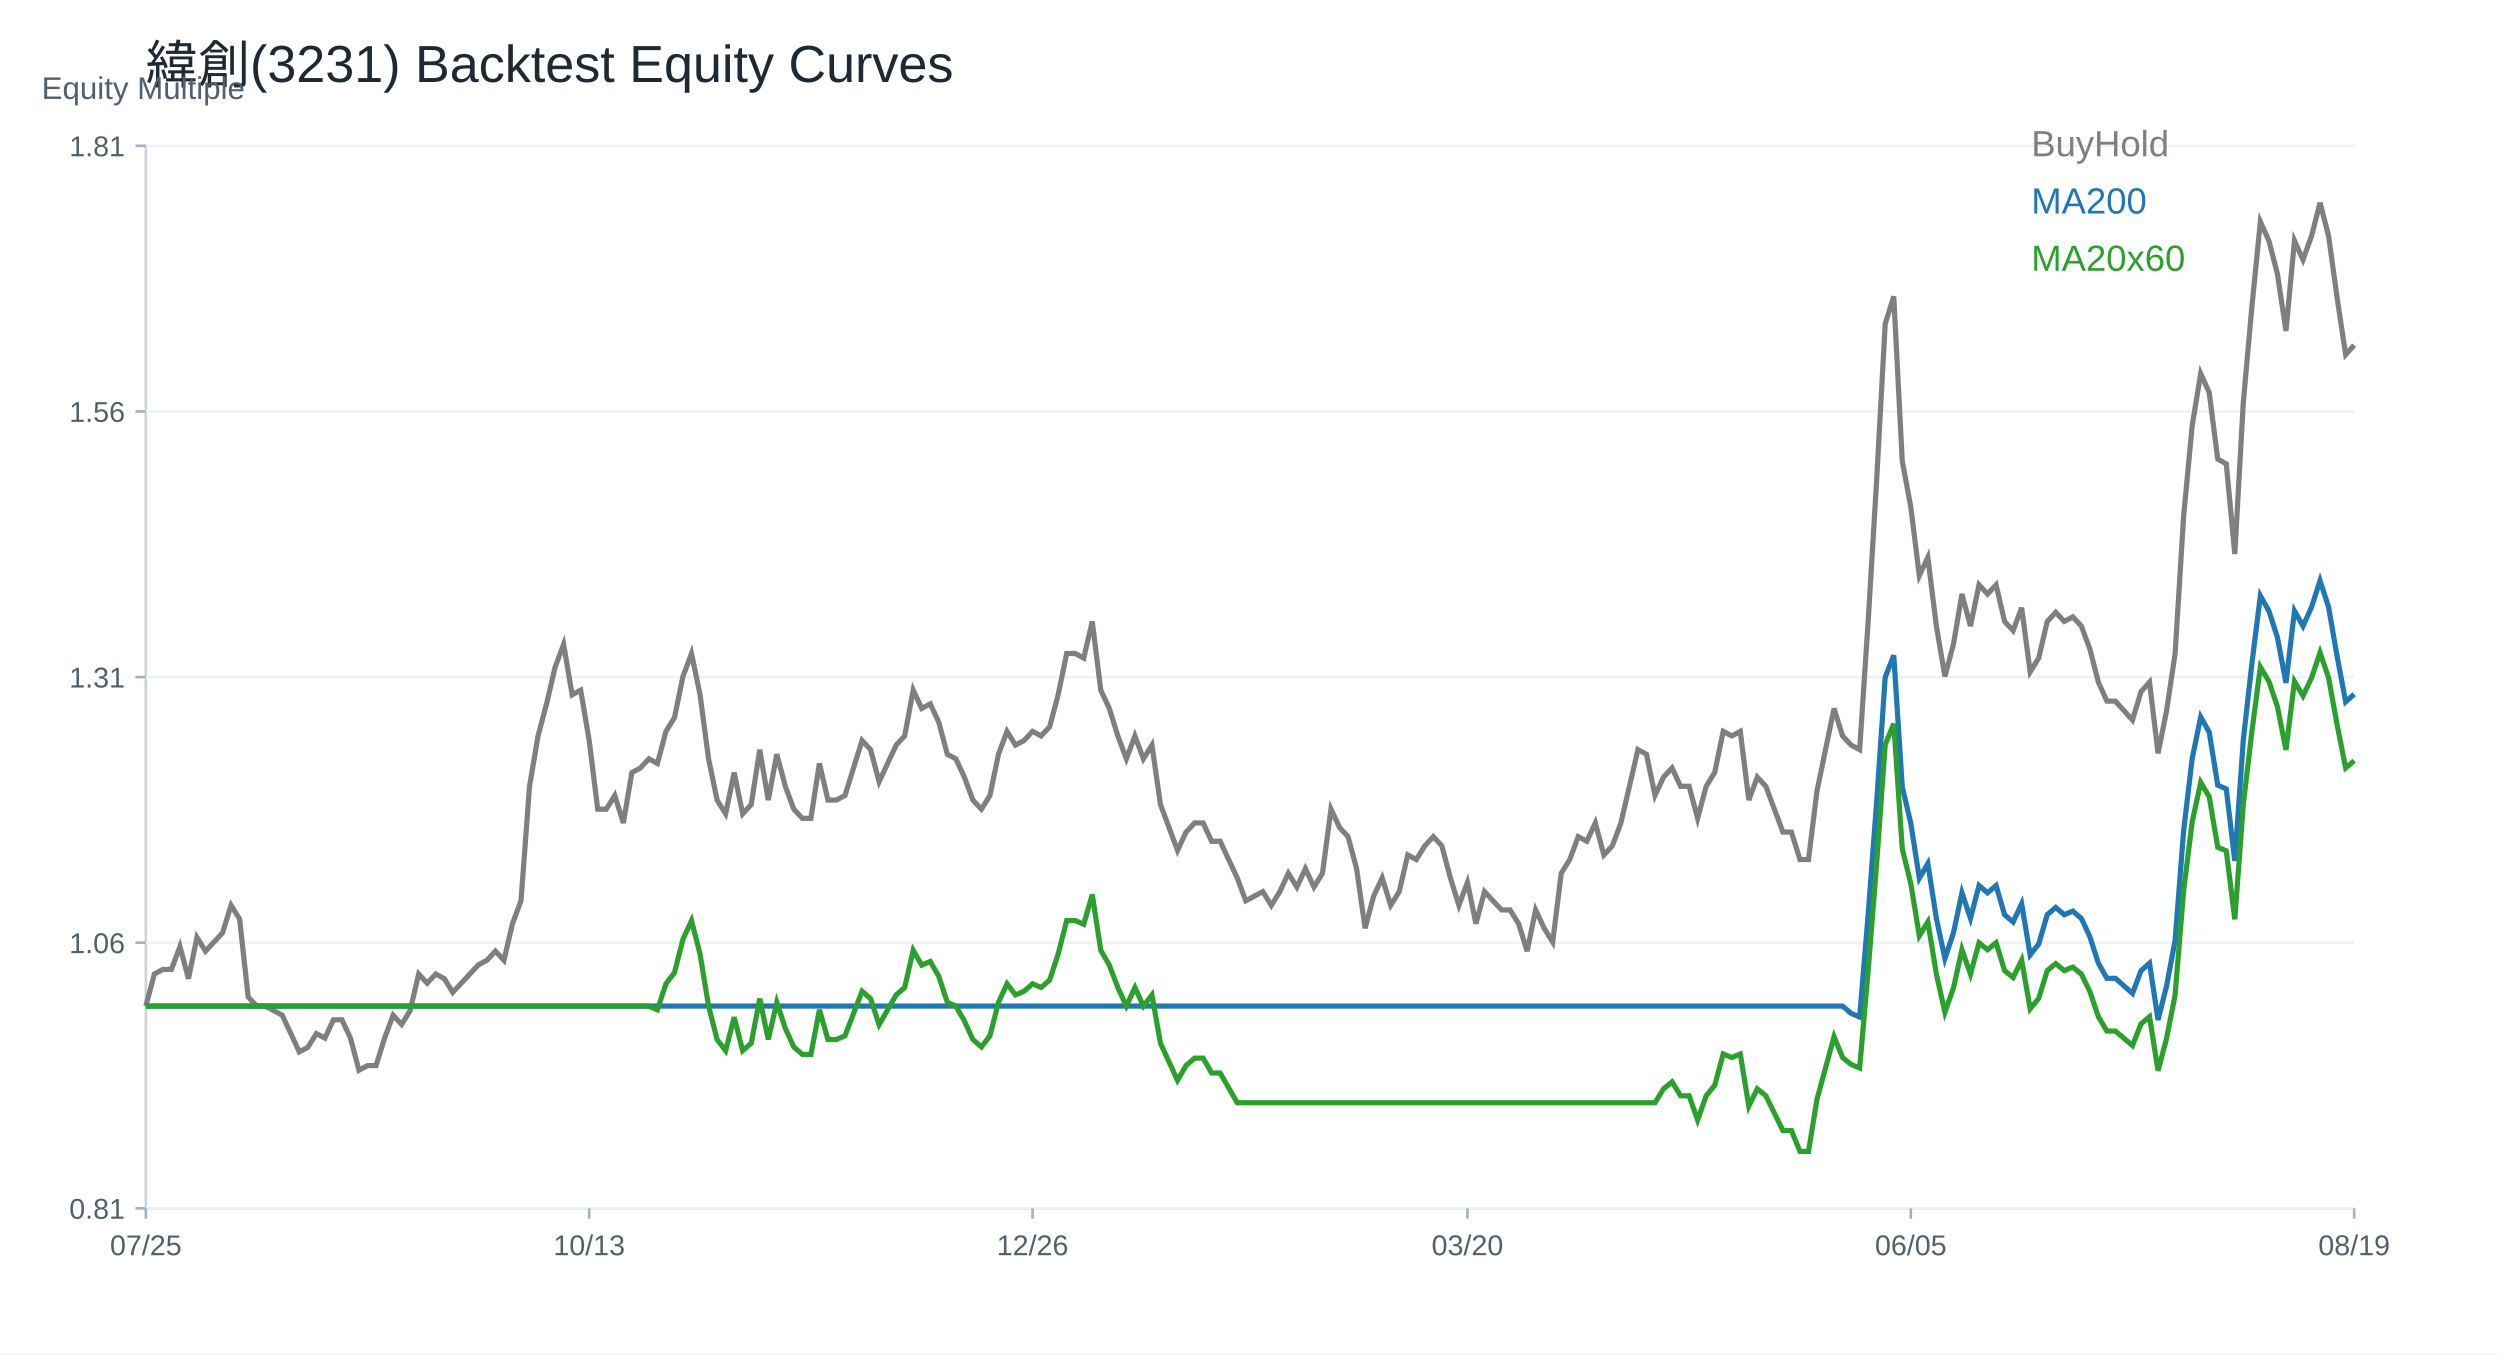
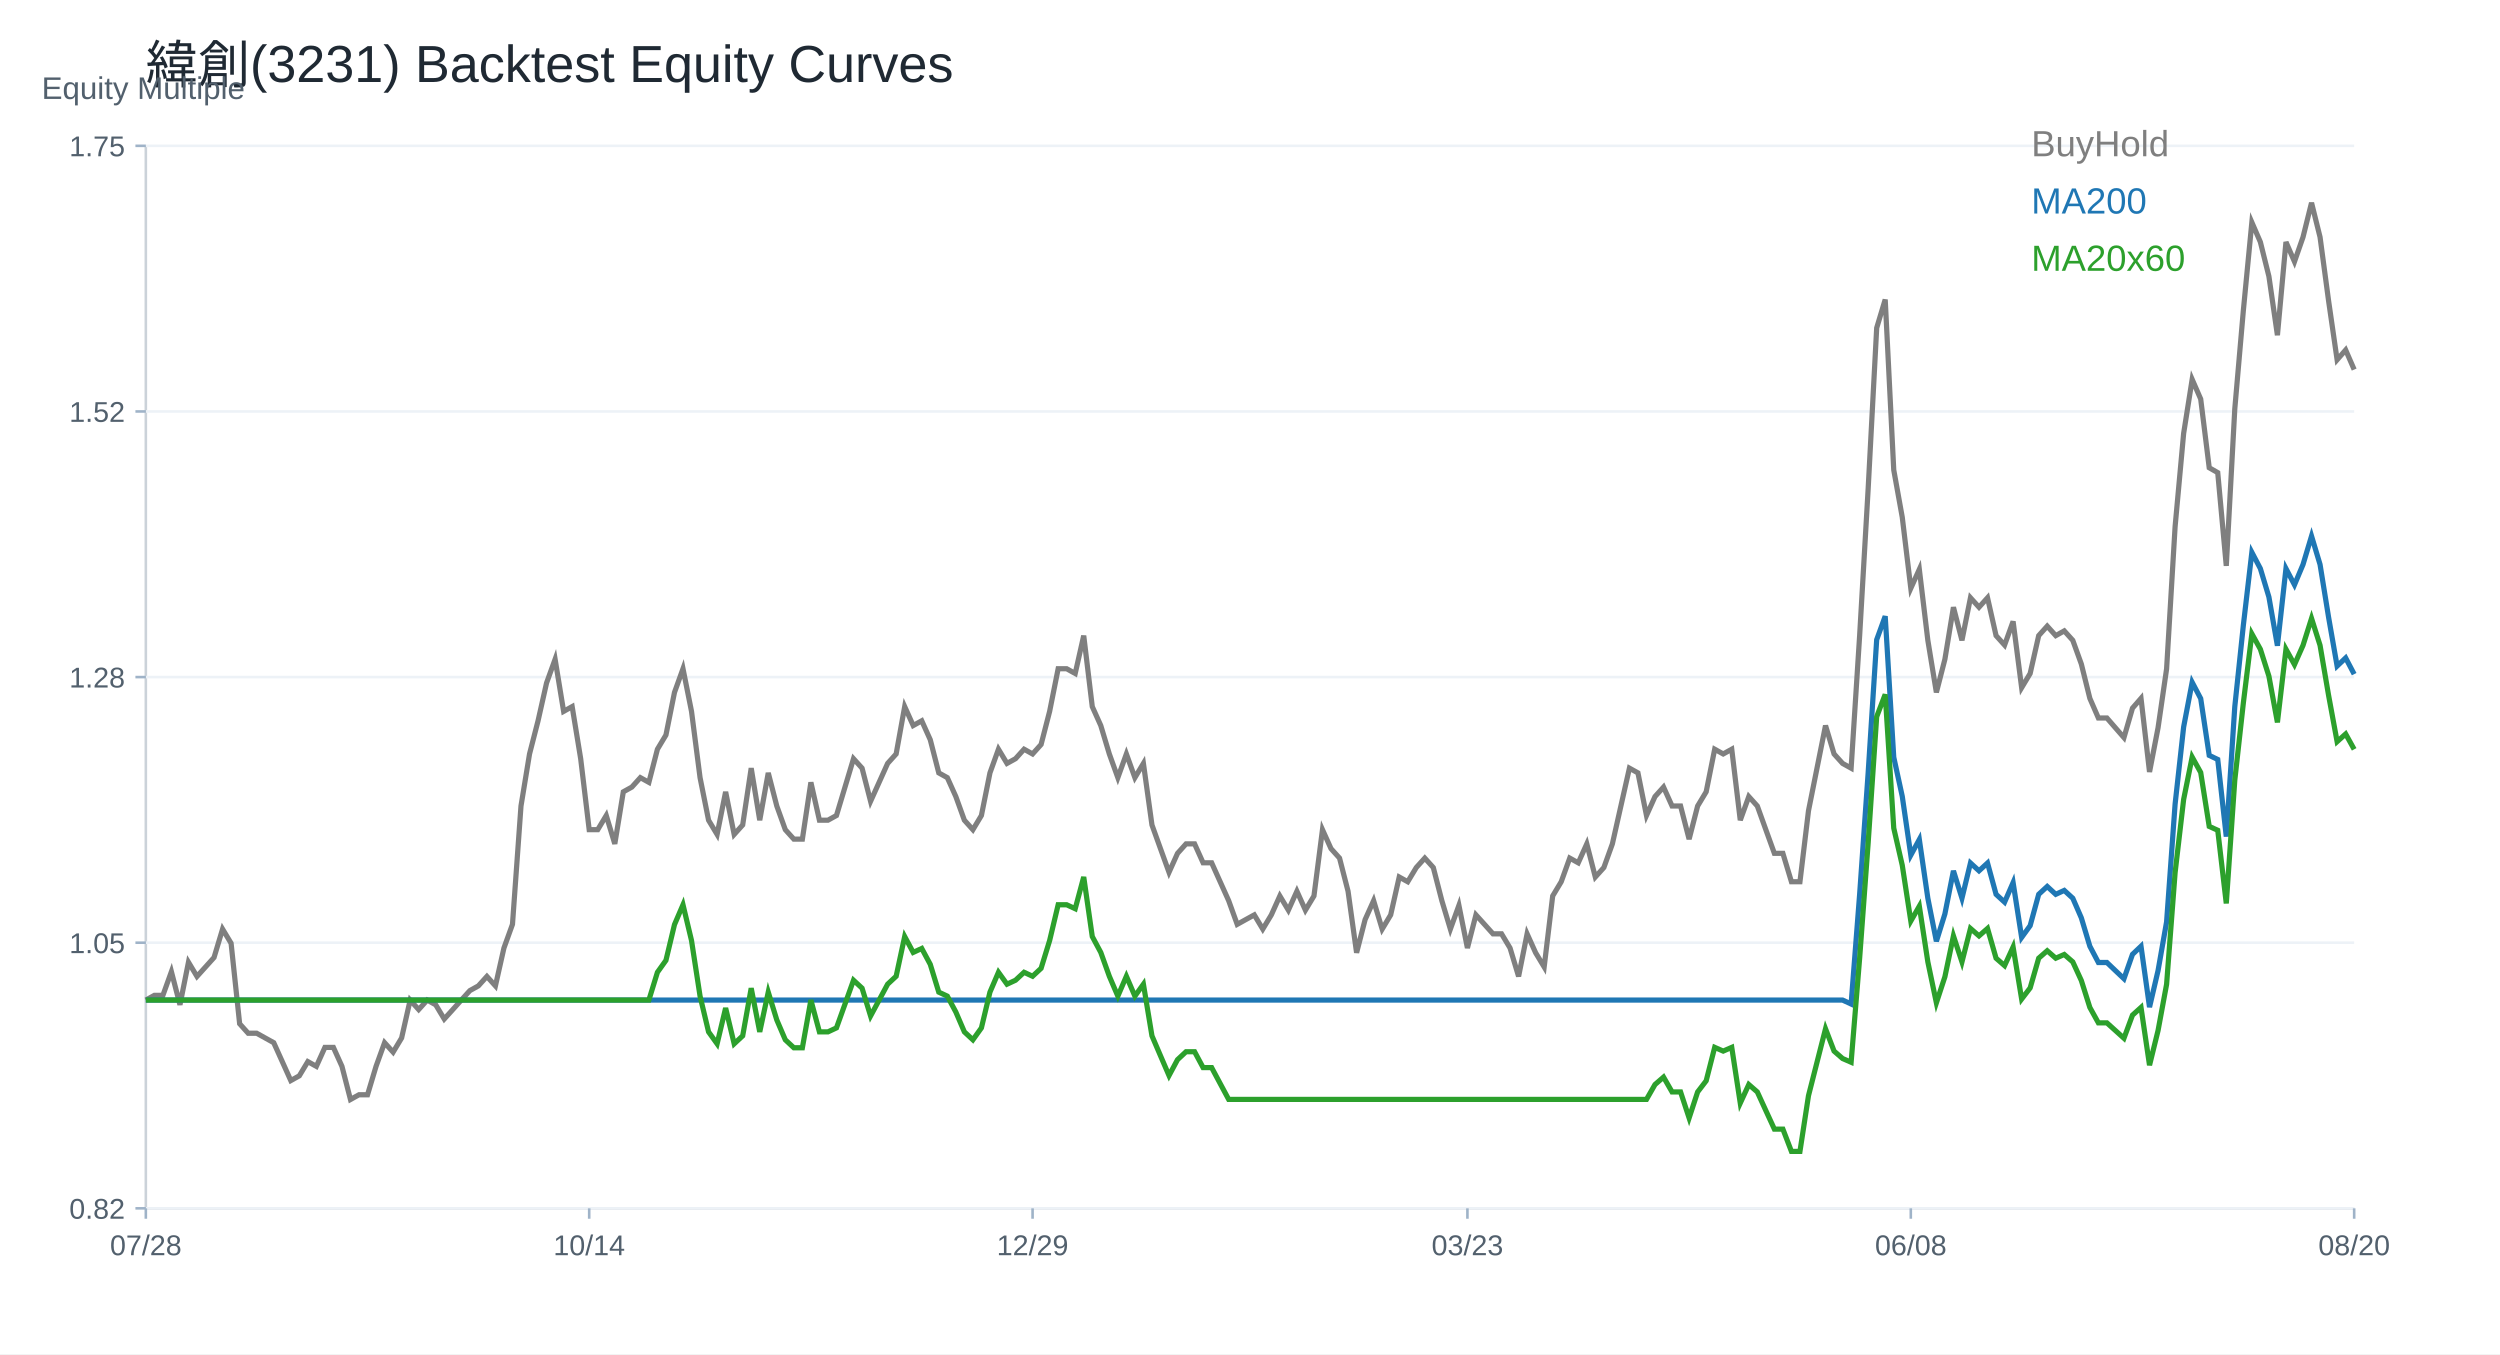
<svg xmlns="http://www.w3.org/2000/svg" width="960" height="520" viewBox="0 0 960 520">
  <rect width="100%" height="100%" fill="white" />
  <text x="56.00" y="32.00" font-size="20" font-family="Arial" fill="#1f2933" text-anchor="start">緯創(3231) Backtest Equity Curves</text>
  <line x1="56" y1="464" x2="904" y2="464" stroke="#cbd2d9" />
  <line x1="56" y1="56" x2="56" y2="464" stroke="#cbd2d9" />
  <text x="16.00" y="38.00" font-size="12" font-family="Arial" fill="#52606d" text-anchor="start">Equity Multiple</text>
  <line x1="56" y1="464.00" x2="904" y2="464.00" stroke="#edf2f7" />
  <line x1="52" y1="464.00" x2="56" y2="464.00" stroke="#9fb3c8" />
-   <text x="48.00" y="468.00" font-size="11" font-family="Arial" fill="#52606d" text-anchor="end">0.81</text>
+   <text x="48.00" y="468.00" font-size="11" font-family="Arial" fill="#52606d" text-anchor="end">0.82</text>
  <line x1="56" y1="362.00" x2="904" y2="362.00" stroke="#edf2f7" />
  <line x1="52" y1="362.00" x2="56" y2="362.00" stroke="#9fb3c8" />
-   <text x="48.00" y="366.00" font-size="11" font-family="Arial" fill="#52606d" text-anchor="end">1.06</text>
+   <text x="48.00" y="366.00" font-size="11" font-family="Arial" fill="#52606d" text-anchor="end">1.05</text>
  <line x1="56" y1="260.00" x2="904" y2="260.00" stroke="#edf2f7" />
  <line x1="52" y1="260.00" x2="56" y2="260.00" stroke="#9fb3c8" />
-   <text x="48.00" y="264.00" font-size="11" font-family="Arial" fill="#52606d" text-anchor="end">1.31</text>
+   <text x="48.00" y="264.00" font-size="11" font-family="Arial" fill="#52606d" text-anchor="end">1.28</text>
  <line x1="56" y1="158.00" x2="904" y2="158.00" stroke="#edf2f7" />
  <line x1="52" y1="158.00" x2="56" y2="158.00" stroke="#9fb3c8" />
-   <text x="48.00" y="162.00" font-size="11" font-family="Arial" fill="#52606d" text-anchor="end">1.56</text>
+   <text x="48.00" y="162.00" font-size="11" font-family="Arial" fill="#52606d" text-anchor="end">1.52</text>
  <line x1="56" y1="56.00" x2="904" y2="56.00" stroke="#edf2f7" />
  <line x1="52" y1="56.00" x2="56" y2="56.00" stroke="#9fb3c8" />
-   <text x="48.00" y="60.00" font-size="11" font-family="Arial" fill="#52606d" text-anchor="end">1.81</text>
+   <text x="48.00" y="60.00" font-size="11" font-family="Arial" fill="#52606d" text-anchor="end">1.75</text>
  <line x1="56.00" y1="464" x2="56.00" y2="468" stroke="#9fb3c8" />
-   <text x="56.00" y="482.00" font-size="11" font-family="Arial" fill="#52606d" text-anchor="middle">07/25</text>
+   <text x="56.00" y="482.00" font-size="11" font-family="Arial" fill="#52606d" text-anchor="middle">07/28</text>
  <line x1="226.25" y1="464" x2="226.25" y2="468" stroke="#9fb3c8" />
-   <text x="226.25" y="482.00" font-size="11" font-family="Arial" fill="#52606d" text-anchor="middle">10/13</text>
+   <text x="226.25" y="482.00" font-size="11" font-family="Arial" fill="#52606d" text-anchor="middle">10/14</text>
  <line x1="396.51" y1="464" x2="396.51" y2="468" stroke="#9fb3c8" />
-   <text x="396.51" y="482.00" font-size="11" font-family="Arial" fill="#52606d" text-anchor="middle">12/26</text>
+   <text x="396.51" y="482.00" font-size="11" font-family="Arial" fill="#52606d" text-anchor="middle">12/29</text>
  <line x1="563.49" y1="464" x2="563.49" y2="468" stroke="#9fb3c8" />
-   <text x="563.49" y="482.00" font-size="11" font-family="Arial" fill="#52606d" text-anchor="middle">03/20</text>
+   <text x="563.49" y="482.00" font-size="11" font-family="Arial" fill="#52606d" text-anchor="middle">03/23</text>
  <line x1="733.75" y1="464" x2="733.75" y2="468" stroke="#9fb3c8" />
-   <text x="733.75" y="482.00" font-size="11" font-family="Arial" fill="#52606d" text-anchor="middle">06/05</text>
+   <text x="733.75" y="482.00" font-size="11" font-family="Arial" fill="#52606d" text-anchor="middle">06/08</text>
  <line x1="904.00" y1="464" x2="904.00" y2="468" stroke="#9fb3c8" />
-   <text x="904.00" y="482.00" font-size="11" font-family="Arial" fill="#52606d" text-anchor="middle">08/19</text>
-   <polyline fill="none" stroke="#7f7f7f" stroke-width="2" points="56.00,386.34 59.27,374.03 62.55,372.27 65.82,372.27 69.10,363.48 72.37,375.79 75.64,359.96 78.92,365.24 82.19,361.72 85.47,358.20 88.74,347.65 92.02,352.93 95.29,382.82 98.56,386.34 101.84,386.34 105.11,388.09 108.39,389.85 111.66,396.89 114.93,403.92 118.21,402.16 121.48,396.89 124.76,398.64 128.03,391.61 131.31,391.61 134.58,398.64 137.85,410.95 141.13,409.19 144.40,409.19 147.68,398.64 150.95,389.85 154.22,393.37 157.50,388.09 160.77,374.03 164.05,377.54 167.32,374.03 170.59,375.79 173.87,381.06 177.14,377.54 180.42,374.03 183.69,370.51 186.97,368.75 190.24,365.24 193.51,368.75 196.79,354.69 200.06,345.90 203.34,301.94 206.61,282.60 209.88,270.29 213.16,256.23 216.43,247.44 219.71,266.78 222.98,265.02 226.25,284.36 229.53,310.73 232.80,310.73 236.08,305.46 239.35,316.01 242.63,296.67 245.90,294.91 249.17,291.39 252.45,293.15 255.72,280.84 259.00,275.57 262.27,259.74 265.54,250.95 268.82,266.78 272.09,291.39 275.37,307.22 278.64,312.49 281.92,296.67 285.19,312.49 288.46,308.97 291.74,287.87 295.01,307.22 298.29,289.63 301.56,301.94 304.83,310.73 308.11,314.25 311.38,314.25 314.66,293.15 317.93,307.22 321.20,307.22 324.48,305.46 327.75,294.91 331.03,284.36 334.30,287.87 337.58,300.18 340.85,293.15 344.12,286.12 347.40,282.60 350.67,265.02 353.95,272.05 357.22,270.29 360.49,277.33 363.77,289.63 367.04,291.39 370.32,298.42 373.59,307.22 376.86,310.73 380.14,305.46 383.41,289.63 386.69,280.84 389.96,286.12 393.24,284.36 396.51,280.84 399.78,282.60 403.06,279.08 406.33,266.78 409.61,250.95 412.88,250.95 416.15,252.71 419.43,238.64 422.70,265.02 425.98,272.05 429.25,282.60 432.53,291.39 435.80,282.60 439.07,291.39 442.35,286.12 445.62,308.97 448.90,317.76 452.17,326.56 455.44,319.52 458.72,316.01 461.99,316.01 465.27,323.04 468.54,323.04 471.81,330.07 475.09,337.11 478.36,345.90 481.64,344.14 484.91,342.38 488.19,347.65 491.46,342.38 494.73,335.35 498.01,340.62 501.28,333.59 504.56,340.62 507.83,335.35 511.10,310.73 514.38,317.76 517.65,321.28 520.93,333.59 524.20,356.45 527.47,344.14 530.75,337.11 534.02,347.65 537.30,342.38 540.57,328.31 543.85,330.07 547.12,324.80 550.39,321.28 553.67,324.80 556.94,337.11 560.22,347.65 563.49,338.86 566.76,354.69 570.04,342.38 573.31,345.90 576.59,349.41 579.86,349.41 583.14,354.69 586.41,365.24 589.68,349.41 592.96,356.45 596.23,361.72 599.51,335.35 602.78,330.07 606.05,321.28 609.33,323.04 612.60,316.01 615.88,328.31 619.15,324.80 622.42,316.01 625.70,301.94 628.97,287.87 632.25,289.63 635.52,305.46 638.80,298.42 642.07,294.91 645.34,301.94 648.62,301.94 651.89,314.25 655.17,301.94 658.44,296.67 661.71,280.84 664.99,282.60 668.26,280.84 671.54,307.22 674.81,298.42 678.08,301.94 681.36,310.73 684.63,319.52 687.91,319.52 691.18,330.07 694.46,330.07 697.73,303.70 701.00,287.87 704.28,272.05 707.55,282.60 710.83,286.12 714.10,287.87 717.37,238.64 720.65,184.14 723.92,124.36 727.20,113.81 730.47,177.11 733.75,194.69 737.02,221.06 740.29,214.03 743.57,240.40 746.84,259.74 750.12,247.44 753.39,228.10 756.66,240.40 759.94,224.58 763.21,228.10 766.49,224.58 769.76,238.64 773.03,242.16 776.31,233.37 779.58,257.98 782.86,252.71 786.13,238.64 789.41,235.13 792.68,238.64 795.95,236.89 799.23,240.40 802.50,249.19 805.78,261.95 809.05,269.24 812.32,269.24 815.60,272.89 818.87,276.53 822.15,265.60 825.42,261.95 828.69,289.29 831.97,272.89 835.24,251.01 838.52,198.16 841.79,163.52 845.07,143.47 848.34,150.77 851.61,176.28 854.89,178.11 858.16,212.74 861.44,154.41 864.71,117.96 867.98,85.15 871.26,92.44 874.53,105.20 877.81,127.07 881.08,92.44 884.36,99.73 887.63,90.62 890.90,77.86 894.18,90.62 897.45,114.31 900.73,136.18 904.00,132.54" />
+   <text x="904.00" y="482.00" font-size="11" font-family="Arial" fill="#52606d" text-anchor="middle">08/20</text>
+   <polyline fill="none" stroke="#7f7f7f" stroke-width="2" points="56.00,384.03 59.27,382.22 62.55,382.22 65.82,373.13 69.10,385.85 72.37,369.49 75.64,374.95 78.92,371.31 82.19,367.68 85.47,356.77 88.74,362.22 92.02,393.12 95.29,396.76 98.56,396.76 101.84,398.58 105.11,400.39 108.39,407.66 111.66,414.93 114.93,413.12 118.21,407.66 121.48,409.48 124.76,402.21 128.03,402.21 131.31,409.48 134.58,422.20 137.85,420.39 141.13,420.39 144.40,409.48 147.68,400.39 150.95,404.03 154.22,398.58 157.50,384.03 160.77,387.67 164.05,384.03 167.32,385.85 170.59,391.30 173.87,387.67 177.14,384.03 180.42,380.40 183.69,378.58 186.97,374.95 190.24,378.58 193.51,364.04 196.79,354.95 200.06,309.51 203.34,289.52 206.61,276.79 209.88,262.25 213.16,253.16 216.43,273.16 219.71,271.34 222.98,291.34 226.25,318.60 229.53,318.60 232.80,313.15 236.08,324.05 239.35,304.06 242.63,302.24 245.90,298.61 249.17,300.42 252.45,287.70 255.72,282.25 259.00,265.89 262.27,256.80 265.54,273.16 268.82,298.61 272.09,314.96 275.37,320.42 278.64,304.06 281.92,320.42 285.19,316.78 288.46,294.97 291.74,314.96 295.01,296.79 298.29,309.51 301.56,318.60 304.83,322.23 308.11,322.23 311.38,300.42 314.66,314.96 317.93,314.96 321.20,313.15 324.48,302.24 327.75,291.34 331.03,294.97 334.30,307.69 337.58,300.42 340.85,293.15 344.12,289.52 347.40,271.34 350.67,278.61 353.95,276.79 357.22,284.06 360.49,296.79 363.77,298.61 367.04,305.88 370.32,314.96 373.59,318.60 376.86,313.15 380.14,296.79 383.41,287.70 386.69,293.15 389.96,291.34 393.24,287.70 396.51,289.52 399.78,285.88 403.06,273.16 406.33,256.80 409.61,256.80 412.88,258.62 416.15,244.08 419.43,271.34 422.70,278.61 425.98,289.52 429.25,298.61 432.53,289.52 435.80,298.61 439.07,293.15 442.35,316.78 445.62,325.87 448.90,334.96 452.17,327.69 455.44,324.05 458.72,324.05 461.99,331.32 465.27,331.32 468.54,338.59 471.81,345.86 475.09,354.95 478.36,353.13 481.64,351.32 484.91,356.77 488.19,351.32 491.46,344.05 494.73,349.50 498.01,342.23 501.28,349.50 504.56,344.05 507.83,318.60 511.10,325.87 514.38,329.51 517.65,342.23 520.93,365.86 524.20,353.13 527.47,345.86 530.75,356.77 534.02,351.32 537.30,336.78 540.57,338.59 543.85,333.14 547.12,329.51 550.39,333.14 553.67,345.86 556.94,356.77 560.22,347.68 563.49,364.04 566.76,351.32 570.04,354.95 573.31,358.59 576.59,358.59 579.86,364.04 583.14,374.95 586.41,358.59 589.68,365.86 592.96,371.31 596.23,344.05 599.51,338.59 602.78,329.51 606.05,331.32 609.33,324.05 612.60,336.78 615.88,333.14 619.15,324.05 622.42,309.51 625.70,294.97 628.97,296.79 632.25,313.15 635.52,305.88 638.80,302.24 642.07,309.51 645.34,309.51 648.62,322.23 651.89,309.51 655.17,304.06 658.44,287.70 661.71,289.52 664.99,287.70 668.26,314.96 671.54,305.88 674.81,309.51 678.08,318.60 681.36,327.69 684.63,327.69 687.91,338.59 691.18,338.59 694.46,311.33 697.73,294.97 701.00,278.61 704.28,289.52 707.55,293.15 710.83,294.97 714.10,244.08 717.37,187.73 720.65,125.93 723.92,115.02 727.20,180.46 730.47,198.64 733.75,225.90 737.02,218.63 740.29,245.89 743.57,265.89 746.84,253.16 750.12,233.17 753.39,245.89 756.66,229.54 759.94,233.17 763.21,229.54 766.49,244.08 769.76,247.71 773.03,238.62 776.31,264.07 779.58,258.62 782.86,244.08 786.13,240.44 789.41,244.08 792.68,242.26 795.95,245.89 799.23,254.98 802.50,268.17 805.78,275.71 809.05,275.71 812.32,279.48 815.60,283.24 818.87,271.94 822.15,268.17 825.42,296.43 828.69,279.48 831.97,256.86 835.24,202.22 838.52,166.42 841.79,145.69 845.07,153.23 848.34,179.61 851.61,181.49 854.89,217.29 858.16,157.00 861.44,119.31 864.71,85.39 867.98,92.93 871.26,106.12 874.53,128.73 877.81,92.93 881.08,100.47 884.36,91.05 887.63,77.86 890.90,91.05 894.18,115.54 897.45,138.15 900.73,134.39 904.00,141.92" />
  <text x="780.00" y="60.00" font-size="14" font-family="Arial" fill="#7f7f7f" text-anchor="start">BuyHold</text>
-   <polyline fill="none" stroke="#1f77b4" stroke-width="2" points="56.00,386.34 59.27,386.34 62.55,386.34 65.82,386.34 69.10,386.34 72.37,386.34 75.64,386.34 78.92,386.34 82.19,386.34 85.47,386.34 88.74,386.34 92.02,386.34 95.29,386.34 98.56,386.34 101.84,386.34 105.11,386.34 108.39,386.34 111.66,386.34 114.93,386.34 118.21,386.34 121.48,386.34 124.76,386.34 128.03,386.34 131.31,386.34 134.58,386.34 137.85,386.34 141.13,386.34 144.40,386.34 147.68,386.34 150.95,386.34 154.22,386.34 157.50,386.34 160.77,386.34 164.05,386.34 167.32,386.34 170.59,386.34 173.87,386.34 177.14,386.34 180.42,386.34 183.69,386.34 186.97,386.34 190.24,386.34 193.51,386.34 196.79,386.34 200.06,386.34 203.34,386.34 206.61,386.34 209.88,386.34 213.16,386.34 216.43,386.34 219.71,386.34 222.98,386.34 226.25,386.34 229.53,386.34 232.80,386.34 236.08,386.34 239.35,386.34 242.63,386.34 245.90,386.34 249.17,386.34 252.45,386.34 255.72,386.34 259.00,386.34 262.27,386.34 265.54,386.34 268.82,386.34 272.09,386.34 275.37,386.34 278.64,386.34 281.92,386.34 285.19,386.34 288.46,386.34 291.74,386.34 295.01,386.34 298.29,386.34 301.56,386.34 304.83,386.34 308.11,386.34 311.38,386.34 314.66,386.34 317.93,386.34 321.20,386.34 324.48,386.34 327.75,386.34 331.03,386.34 334.30,386.34 337.58,386.34 340.85,386.34 344.12,386.34 347.40,386.34 350.67,386.34 353.95,386.34 357.22,386.34 360.49,386.34 363.77,386.34 367.04,386.34 370.32,386.34 373.59,386.34 376.86,386.34 380.14,386.34 383.41,386.34 386.69,386.34 389.96,386.34 393.24,386.34 396.51,386.34 399.78,386.34 403.06,386.34 406.33,386.34 409.61,386.34 412.88,386.34 416.15,386.34 419.43,386.34 422.70,386.34 425.98,386.34 429.25,386.34 432.53,386.34 435.80,386.34 439.07,386.34 442.35,386.34 445.62,386.34 448.90,386.34 452.17,386.34 455.44,386.34 458.72,386.34 461.99,386.34 465.27,386.34 468.54,386.34 471.81,386.34 475.09,386.34 478.36,386.34 481.64,386.34 484.91,386.34 488.19,386.34 491.46,386.34 494.73,386.34 498.01,386.34 501.28,386.34 504.56,386.34 507.83,386.34 511.10,386.34 514.38,386.34 517.65,386.34 520.93,386.34 524.20,386.34 527.47,386.34 530.75,386.34 534.02,386.34 537.30,386.34 540.57,386.34 543.85,386.34 547.12,386.34 550.39,386.34 553.67,386.34 556.94,386.34 560.22,386.34 563.49,386.34 566.76,386.34 570.04,386.34 573.31,386.34 576.59,386.34 579.86,386.34 583.14,386.34 586.41,386.34 589.68,386.34 592.96,386.34 596.23,386.34 599.51,386.34 602.78,386.34 606.05,386.34 609.33,386.34 612.60,386.34 615.88,386.34 619.15,386.34 622.42,386.34 625.70,386.34 628.97,386.34 632.25,386.34 635.52,386.34 638.80,386.34 642.07,386.34 645.34,386.34 648.62,386.34 651.89,386.34 655.17,386.34 658.44,386.34 661.71,386.34 664.99,386.34 668.26,386.34 671.54,386.34 674.81,386.34 678.08,386.34 681.36,386.34 684.63,386.34 687.91,386.34 691.18,386.34 694.46,386.34 697.73,386.34 701.00,386.34 704.28,386.34 707.55,386.34 710.83,389.14 714.10,390.54 717.37,351.26 720.65,307.77 723.92,260.07 727.20,251.65 730.47,302.16 733.75,316.19 737.02,337.23 740.29,331.62 743.57,352.66 746.84,368.10 750.12,358.28 753.39,342.84 756.66,352.66 759.94,340.04 763.21,342.84 766.49,340.04 769.76,351.26 773.03,354.07 776.31,347.05 779.58,366.69 782.86,362.49 786.13,351.26 789.41,348.46 792.68,351.26 795.95,349.86 799.23,352.66 802.50,359.68 805.78,369.86 809.05,375.68 812.32,375.68 815.60,378.58 818.87,381.49 822.15,372.77 825.42,369.86 828.69,391.67 831.97,378.58 835.24,361.13 838.52,318.95 841.79,291.32 845.07,275.32 848.34,281.14 851.61,301.50 854.89,302.96 858.16,330.59 861.44,284.05 864.71,254.96 867.98,228.78 871.26,234.60 874.53,244.78 877.81,262.23 881.08,234.60 884.36,240.41 887.63,233.14 890.90,222.96 894.18,233.14 897.45,252.05 900.73,269.50 904.00,266.59" />
+   <polyline fill="none" stroke="#1f77b4" stroke-width="2" points="56.00,384.03 59.27,384.03 62.55,384.03 65.82,384.03 69.10,384.03 72.37,384.03 75.64,384.03 78.92,384.03 82.19,384.03 85.47,384.03 88.74,384.03 92.02,384.03 95.29,384.03 98.56,384.03 101.84,384.03 105.11,384.03 108.39,384.03 111.66,384.03 114.93,384.03 118.21,384.03 121.48,384.03 124.76,384.03 128.03,384.03 131.31,384.03 134.58,384.03 137.85,384.03 141.13,384.03 144.40,384.03 147.68,384.03 150.95,384.03 154.22,384.03 157.50,384.03 160.77,384.03 164.05,384.03 167.32,384.03 170.59,384.03 173.87,384.03 177.14,384.03 180.42,384.03 183.69,384.03 186.97,384.03 190.24,384.03 193.51,384.03 196.79,384.03 200.06,384.03 203.34,384.03 206.61,384.03 209.88,384.03 213.16,384.03 216.43,384.03 219.71,384.03 222.98,384.03 226.25,384.03 229.53,384.03 232.80,384.03 236.08,384.03 239.35,384.03 242.63,384.03 245.90,384.03 249.17,384.03 252.45,384.03 255.72,384.03 259.00,384.03 262.27,384.03 265.54,384.03 268.82,384.03 272.09,384.03 275.37,384.03 278.64,384.03 281.92,384.03 285.19,384.03 288.46,384.03 291.74,384.03 295.01,384.03 298.29,384.03 301.56,384.03 304.83,384.03 308.11,384.03 311.38,384.03 314.66,384.03 317.93,384.03 321.20,384.03 324.48,384.03 327.75,384.03 331.03,384.03 334.30,384.03 337.58,384.03 340.85,384.03 344.12,384.03 347.40,384.03 350.67,384.03 353.95,384.03 357.22,384.03 360.49,384.03 363.77,384.03 367.04,384.03 370.32,384.03 373.59,384.03 376.86,384.03 380.14,384.03 383.41,384.03 386.69,384.03 389.96,384.03 393.24,384.03 396.51,384.03 399.78,384.03 403.06,384.03 406.33,384.03 409.61,384.03 412.88,384.03 416.15,384.03 419.43,384.03 422.70,384.03 425.98,384.03 429.25,384.03 432.53,384.03 435.80,384.03 439.07,384.03 442.35,384.03 445.62,384.03 448.90,384.03 452.17,384.03 455.44,384.03 458.72,384.03 461.99,384.03 465.27,384.03 468.54,384.03 471.81,384.03 475.09,384.03 478.36,384.03 481.64,384.03 484.91,384.03 488.19,384.03 491.46,384.03 494.73,384.03 498.01,384.03 501.28,384.03 504.56,384.03 507.83,384.03 511.10,384.03 514.38,384.03 517.65,384.03 520.93,384.03 524.20,384.03 527.47,384.03 530.75,384.03 534.02,384.03 537.30,384.03 540.57,384.03 543.85,384.03 547.12,384.03 550.39,384.03 553.67,384.03 556.94,384.03 560.22,384.03 563.49,384.03 566.76,384.03 570.04,384.03 573.31,384.03 576.59,384.03 579.86,384.03 583.14,384.03 586.41,384.03 589.68,384.03 592.96,384.03 596.23,384.03 599.51,384.03 602.78,384.03 606.05,384.03 609.33,384.03 612.60,384.03 615.88,384.03 619.15,384.03 622.42,384.03 625.70,384.03 628.97,384.03 632.25,384.03 635.52,384.03 638.80,384.03 642.07,384.03 645.34,384.03 648.62,384.03 651.89,384.03 655.17,384.03 658.44,384.03 661.71,384.03 664.99,384.03 668.26,384.03 671.54,384.03 674.81,384.03 678.08,384.03 681.36,384.03 684.63,384.03 687.91,384.03 691.18,384.03 694.46,384.03 697.73,384.03 701.00,384.03 704.28,384.03 707.55,384.03 710.83,385.54 714.10,343.42 717.37,296.79 720.65,245.64 723.92,236.62 727.20,290.77 730.47,305.81 733.75,328.38 737.02,322.36 740.29,344.92 743.57,361.47 746.84,350.94 750.12,334.39 753.39,344.92 756.66,331.39 759.94,334.39 763.21,331.39 766.49,343.42 769.76,346.43 773.03,338.91 776.31,359.97 779.58,355.45 782.86,343.42 786.13,340.41 789.41,343.42 792.68,341.92 795.95,344.92 799.23,352.45 802.50,363.36 805.78,369.60 809.05,369.60 812.32,372.72 815.60,375.83 818.87,366.48 822.15,363.36 825.42,386.75 828.69,372.72 831.97,354.00 835.24,308.78 838.52,279.15 841.79,262.00 845.07,268.24 848.34,290.07 851.61,291.63 854.89,321.26 858.16,271.35 861.44,240.17 864.71,212.10 867.98,218.33 871.26,229.25 874.53,247.96 877.81,218.33 881.08,224.57 884.36,216.77 887.63,205.86 890.90,216.77 894.18,237.05 897.45,255.76 900.73,252.64 904.00,258.88" />
  <text x="780.00" y="82.00" font-size="14" font-family="Arial" fill="#1f77b4" text-anchor="start">MA200</text>
-   <polyline fill="none" stroke="#2ca02c" stroke-width="2" points="56.00,386.34 59.27,386.34 62.55,386.34 65.82,386.34 69.10,386.34 72.37,386.34 75.64,386.34 78.92,386.34 82.19,386.34 85.47,386.34 88.74,386.34 92.02,386.34 95.29,386.34 98.56,386.34 101.84,386.34 105.11,386.34 108.39,386.34 111.66,386.34 114.93,386.34 118.21,386.34 121.48,386.34 124.76,386.34 128.03,386.34 131.31,386.34 134.58,386.34 137.85,386.34 141.13,386.34 144.40,386.34 147.68,386.34 150.95,386.34 154.22,386.34 157.50,386.34 160.77,386.34 164.05,386.34 167.32,386.34 170.59,386.34 173.87,386.34 177.14,386.34 180.42,386.34 183.69,386.34 186.97,386.34 190.24,386.34 193.51,386.34 196.79,386.34 200.06,386.34 203.34,386.34 206.61,386.34 209.88,386.34 213.16,386.34 216.43,386.34 219.71,386.34 222.98,386.34 226.25,386.34 229.53,386.34 232.80,386.34 236.08,386.34 239.35,386.34 242.63,386.34 245.90,386.34 249.17,386.34 252.45,387.76 255.72,377.77 259.00,373.49 262.27,360.64 265.54,353.51 268.82,366.35 272.09,386.34 275.37,399.18 278.64,403.46 281.92,390.62 285.19,403.46 288.46,400.61 291.74,383.48 295.01,399.18 298.29,384.91 301.56,394.90 304.83,402.04 308.11,404.89 311.38,404.89 314.66,387.76 317.93,399.18 321.20,399.18 324.48,397.75 327.75,389.19 331.03,380.63 334.30,383.48 337.58,393.47 340.85,387.76 344.12,382.05 347.40,379.20 350.67,364.92 353.95,370.63 357.22,369.21 360.49,374.92 363.77,384.91 367.04,386.34 370.32,392.05 373.59,399.18 376.86,402.04 380.14,397.75 383.41,384.91 386.69,377.77 389.96,382.05 393.24,380.63 396.51,377.77 399.78,379.20 403.06,376.34 406.33,366.35 409.61,353.51 412.88,353.51 416.15,354.93 419.43,343.51 422.70,364.92 425.98,370.63 429.25,379.20 432.53,386.34 435.80,379.20 439.07,386.34 442.35,382.05 445.62,400.61 448.90,407.75 452.17,414.88 455.44,409.17 458.72,406.32 461.99,406.32 465.27,412.03 468.54,412.03 471.81,417.74 475.09,423.45 478.36,423.45 481.64,423.45 484.91,423.45 488.19,423.45 491.46,423.45 494.73,423.45 498.01,423.45 501.28,423.45 504.56,423.45 507.83,423.45 511.10,423.45 514.38,423.45 517.65,423.45 520.93,423.45 524.20,423.45 527.47,423.45 530.75,423.45 534.02,423.45 537.30,423.45 540.57,423.45 543.85,423.45 547.12,423.45 550.39,423.45 553.67,423.45 556.94,423.45 560.22,423.45 563.49,423.45 566.76,423.45 570.04,423.45 573.31,423.45 576.59,423.45 579.86,423.45 583.14,423.45 586.41,423.45 589.68,423.45 592.96,423.45 596.23,423.45 599.51,423.45 602.78,423.45 606.05,423.45 609.33,423.45 612.60,423.45 615.88,423.45 619.15,423.45 622.42,423.45 625.70,423.45 628.97,423.45 632.25,423.45 635.52,423.45 638.80,418.11 642.07,415.44 645.34,420.78 648.62,420.78 651.89,430.12 655.17,420.78 658.44,416.77 661.71,404.75 664.99,406.09 668.26,404.75 671.54,424.78 674.81,418.11 678.08,420.78 681.36,427.45 684.63,434.13 687.91,434.13 691.18,442.14 694.46,442.14 697.73,422.11 701.00,410.10 704.28,398.08 707.55,406.09 710.83,408.76 714.10,410.10 717.37,372.71 720.65,331.31 723.92,285.91 727.20,277.90 730.47,325.97 733.75,339.32 737.02,359.35 740.29,354.01 743.57,374.04 746.84,388.73 750.12,379.38 753.39,364.69 756.66,374.04 759.94,362.02 763.21,364.69 766.49,362.02 769.76,372.71 773.03,375.38 776.31,368.70 779.58,387.39 782.86,383.39 786.13,372.71 789.41,370.04 792.68,372.71 795.95,371.37 799.23,374.04 802.50,380.72 805.78,390.41 809.05,395.94 812.32,395.94 815.60,398.71 818.87,401.48 822.15,393.17 825.42,390.41 828.69,411.17 831.97,398.71 835.24,382.10 838.52,341.96 841.79,315.65 845.07,300.43 848.34,305.96 851.61,325.34 854.89,326.73 858.16,353.03 861.44,308.73 864.71,281.05 867.98,256.13 871.26,261.67 874.53,271.36 877.81,287.97 881.08,261.67 884.36,267.20 887.63,260.28 890.90,250.59 894.18,260.28 897.45,278.28 900.73,294.89 904.00,292.12" />
+   <polyline fill="none" stroke="#2ca02c" stroke-width="2" points="56.00,384.03 59.27,384.03 62.55,384.03 65.82,384.03 69.10,384.03 72.37,384.03 75.64,384.03 78.92,384.03 82.19,384.03 85.47,384.03 88.74,384.03 92.02,384.03 95.29,384.03 98.56,384.03 101.84,384.03 105.11,384.03 108.39,384.03 111.66,384.03 114.93,384.03 118.21,384.03 121.48,384.03 124.76,384.03 128.03,384.03 131.31,384.03 134.58,384.03 137.85,384.03 141.13,384.03 144.40,384.03 147.68,384.03 150.95,384.03 154.22,384.03 157.50,384.03 160.77,384.03 164.05,384.03 167.32,384.03 170.59,384.03 173.87,384.03 177.14,384.03 180.42,384.03 183.69,384.03 186.97,384.03 190.24,384.03 193.51,384.03 196.79,384.03 200.06,384.03 203.34,384.03 206.61,384.03 209.88,384.03 213.16,384.03 216.43,384.03 219.71,384.03 222.98,384.03 226.25,384.03 229.53,384.03 232.80,384.03 236.08,384.03 239.35,384.03 242.63,384.03 245.90,384.03 249.17,384.03 252.45,373.36 255.72,368.78 259.00,355.05 262.27,347.43 265.54,361.16 268.82,382.51 272.09,396.24 275.37,400.81 278.64,387.08 281.92,400.81 285.19,397.76 288.46,379.46 291.74,396.24 295.01,380.98 298.29,391.66 301.56,399.29 304.83,402.34 308.11,402.34 311.38,384.03 314.66,396.24 317.93,396.24 321.20,394.71 324.48,385.56 327.75,376.41 331.03,379.46 334.30,390.14 337.58,384.03 340.85,377.93 344.12,374.88 347.40,359.63 350.67,365.73 353.95,364.21 357.22,370.31 360.49,380.98 363.77,382.51 367.04,388.61 370.32,396.24 373.59,399.29 376.86,394.71 380.14,380.98 383.41,373.36 386.69,377.93 389.96,376.41 393.24,373.36 396.51,374.88 399.78,371.83 403.06,361.16 406.33,347.43 409.61,347.43 412.88,348.95 416.15,336.75 419.43,359.63 422.70,365.73 425.98,374.88 429.25,382.51 432.53,374.88 435.80,382.51 439.07,377.93 442.35,397.76 445.62,405.39 448.90,413.01 452.17,406.91 455.44,403.86 458.72,403.86 461.99,409.96 465.27,409.96 468.54,416.07 471.81,422.17 475.09,422.17 478.36,422.17 481.64,422.17 484.91,422.17 488.19,422.17 491.46,422.17 494.73,422.17 498.01,422.17 501.28,422.17 504.56,422.17 507.83,422.17 511.10,422.17 514.38,422.17 517.65,422.17 520.93,422.17 524.20,422.17 527.47,422.17 530.75,422.17 534.02,422.17 537.30,422.17 540.57,422.17 543.85,422.17 547.12,422.17 550.39,422.17 553.67,422.17 556.94,422.17 560.22,422.17 563.49,422.17 566.76,422.17 570.04,422.17 573.31,422.17 576.59,422.17 579.86,422.17 583.14,422.17 586.41,422.17 589.68,422.17 592.96,422.17 596.23,422.17 599.51,422.17 602.78,422.17 606.05,422.17 609.33,422.17 612.60,422.17 615.88,422.17 619.15,422.17 622.42,422.17 625.70,422.17 628.97,422.17 632.25,422.17 635.52,416.46 638.80,413.61 642.07,419.31 645.34,419.31 648.62,429.30 651.89,419.31 655.17,415.03 658.44,402.19 661.71,403.62 664.99,402.19 668.26,423.59 671.54,416.46 674.81,419.31 678.08,426.45 681.36,433.58 684.63,433.58 687.91,442.14 691.18,442.14 694.46,420.74 697.73,407.90 701.00,395.06 704.28,403.62 707.55,406.47 710.83,407.90 714.10,367.95 717.37,323.71 720.65,275.20 723.92,266.64 727.20,318.00 730.47,332.27 733.75,353.68 737.02,347.97 740.29,369.37 743.57,385.07 746.84,375.08 750.12,359.38 753.39,369.37 756.66,356.53 759.94,359.38 763.21,356.53 766.49,367.95 769.76,370.80 773.03,363.66 776.31,383.64 779.58,379.36 782.86,367.95 786.13,365.09 789.41,367.95 792.68,366.52 795.95,369.37 799.23,376.51 802.50,386.86 805.78,392.78 809.05,392.78 812.32,395.73 815.60,398.69 818.87,389.82 822.15,386.86 825.42,409.05 828.69,395.73 831.97,377.98 835.24,335.09 838.52,306.98 841.79,290.71 845.07,296.63 848.34,317.34 851.61,318.82 854.89,346.92 858.16,299.59 861.44,270.00 864.71,243.38 867.98,249.29 871.26,259.65 874.53,277.40 877.81,249.29 881.08,255.21 884.36,247.81 887.63,237.46 890.90,247.81 894.18,267.04 897.45,284.79 900.73,281.84 904.00,287.75" />
  <text x="780.00" y="104.00" font-size="14" font-family="Arial" fill="#2ca02c" text-anchor="start">MA20x60</text>
</svg>
